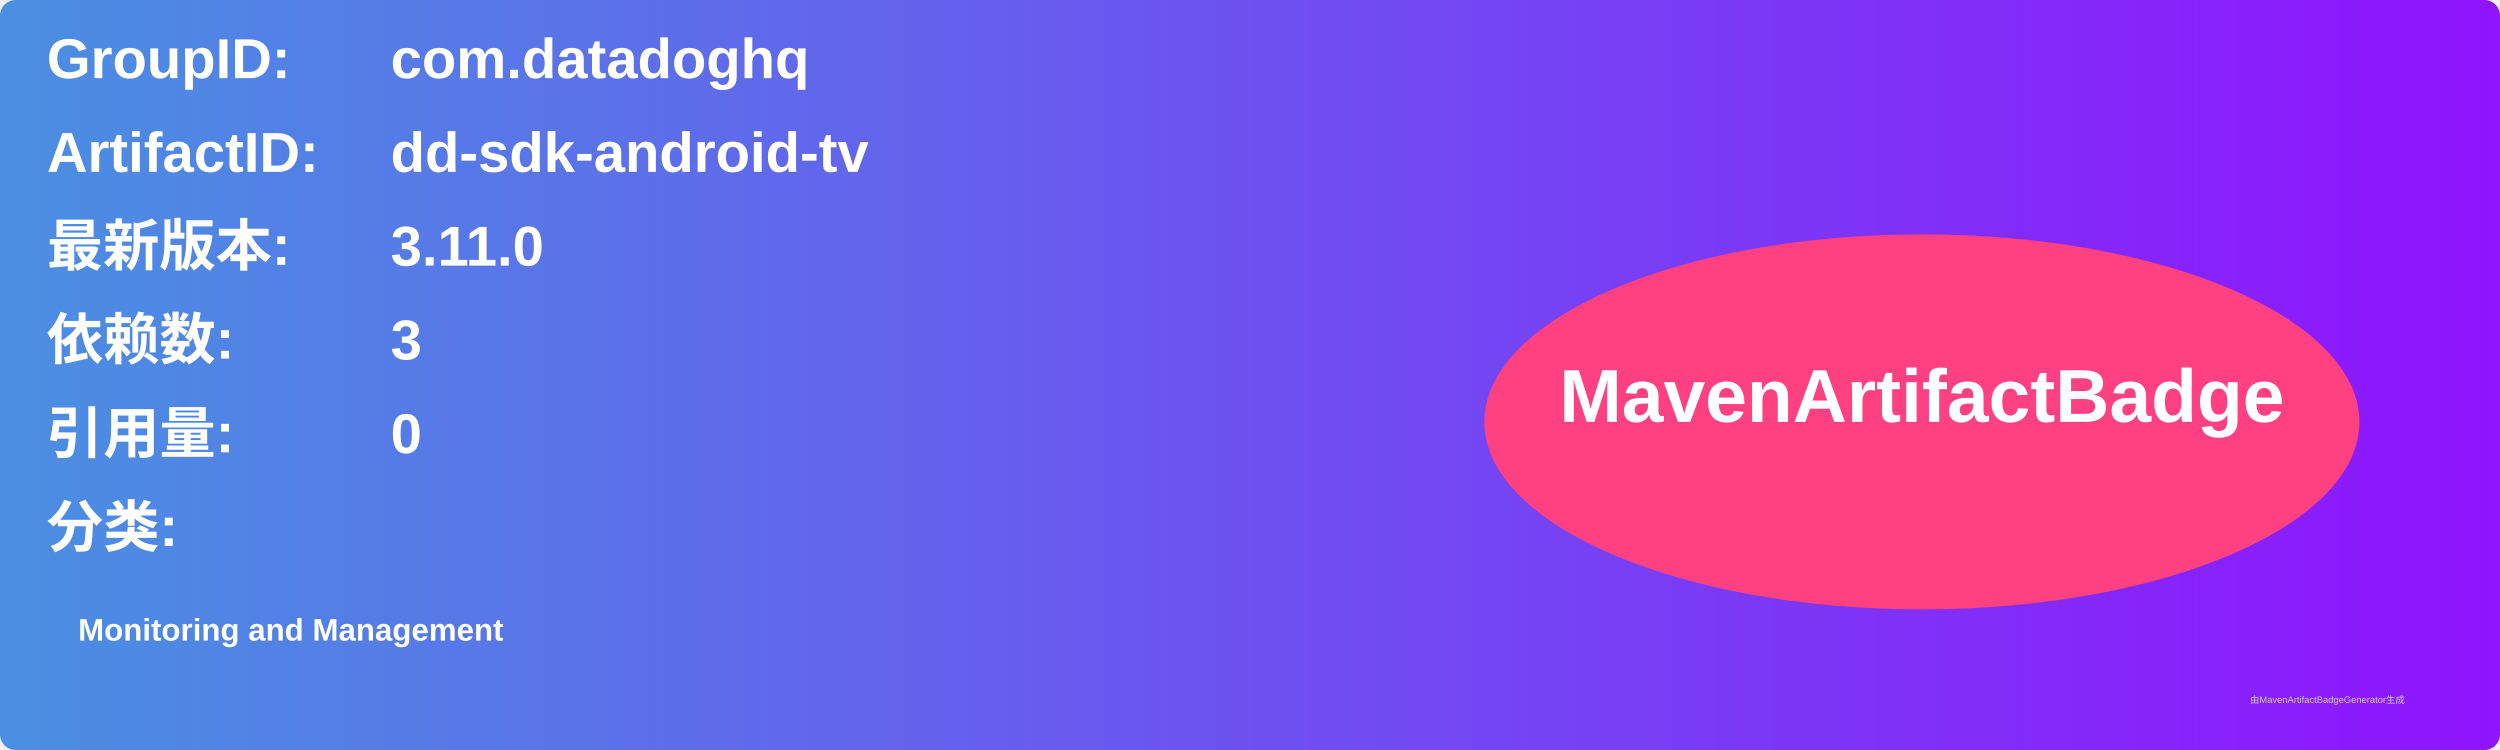
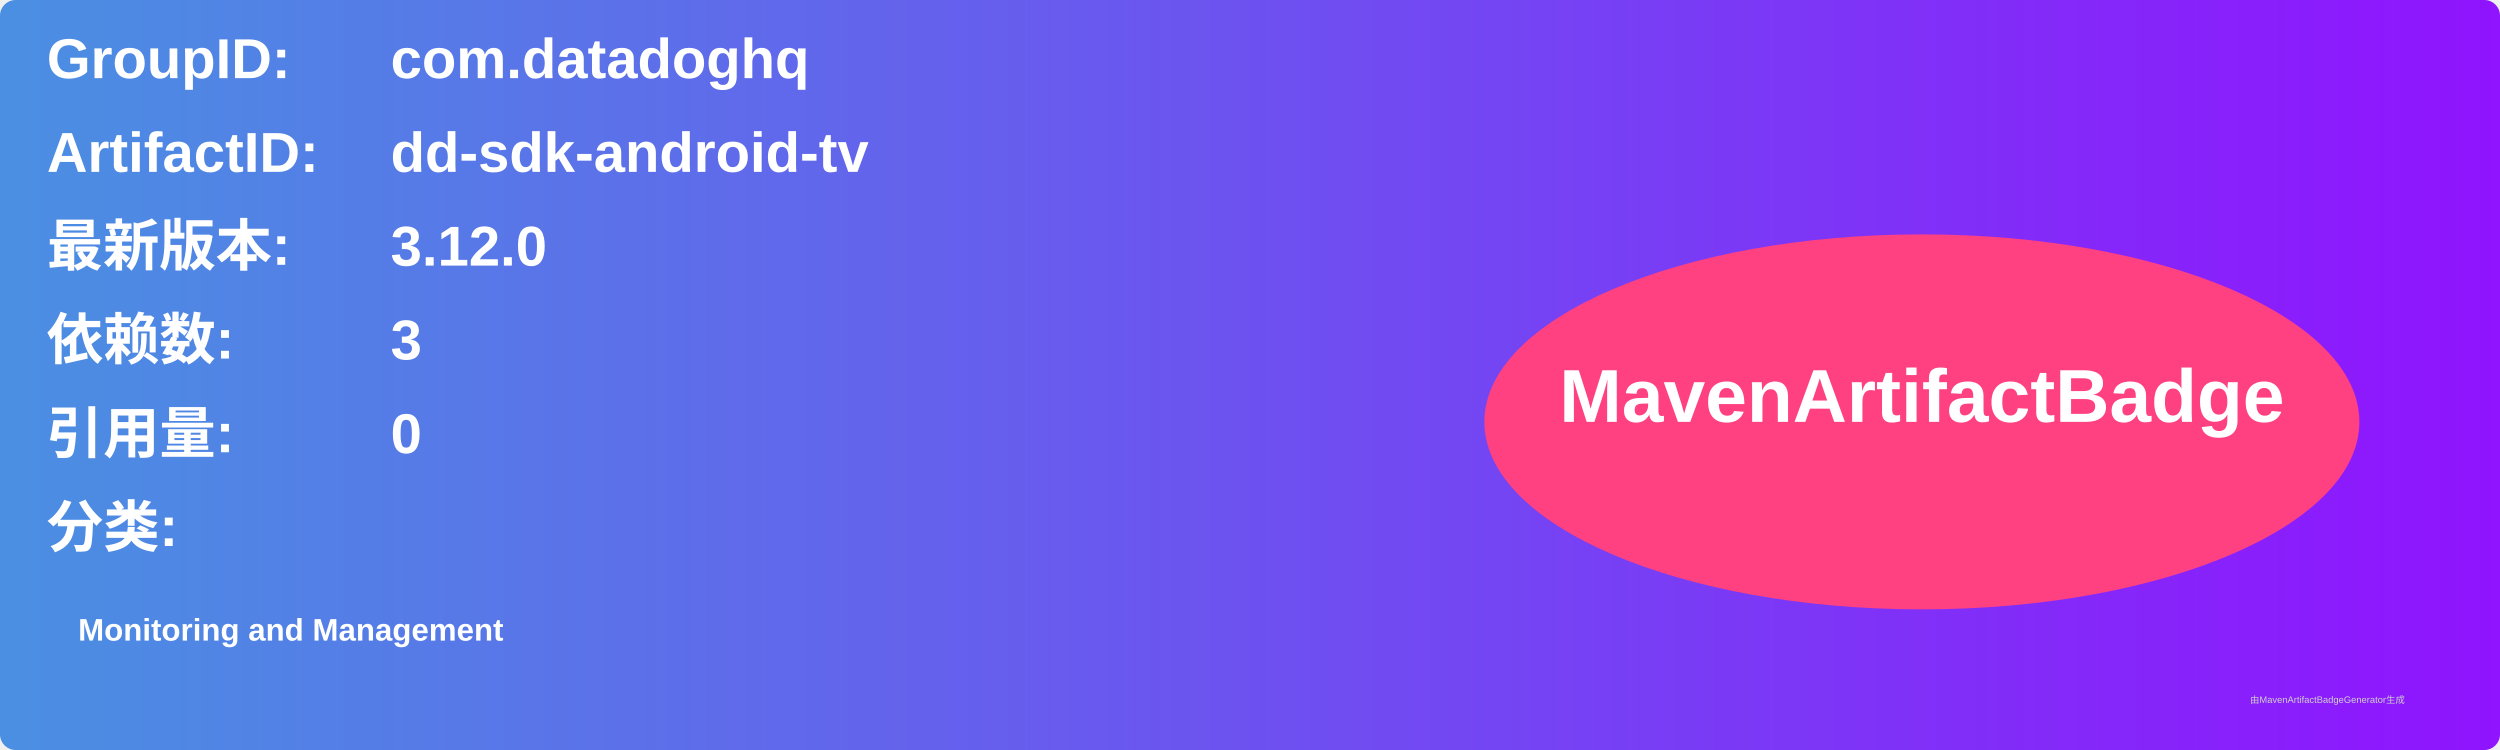
<svg xmlns="http://www.w3.org/2000/svg" width="800" height="240" viewBox="0 0 800 240">
  <linearGradient id="grad" x1="0%" y1="0%" x2="100%" y2="0%">
    <stop offset="0%" stop-color="#4a90e2" />
    <stop offset="100%" stop-color="#9013fe" />
  </linearGradient>
  <rect width="100%" height="100%" rx="5" ry="5" fill="url(#grad)" />
  <g transform="translate(15, 15)">
    <text x="0" y="10" font-family="Arial" font-size="18" fill="white" font-weight="bold" width="260">GroupID:</text>
    <text x="110" y="10" font-family="Arial" font-size="18" fill="white" font-weight="bold" width="460">com.datadoghq</text>
    <text x="0" y="40" font-family="Arial" font-size="18" fill="white" font-weight="bold" width="260">ArtifactID:</text>
    <text x="110" y="40" font-family="Arial" font-size="18" fill="white" font-weight="bold" width="460">dd-sdk-android-tv</text>
    <text x="0" y="70" font-family="Arial" font-size="18" fill="white" font-weight="bold">最新版本:</text>
    <text x="110" y="70" font-family="Arial" font-size="18" fill="white" font-weight="bold">
-       <tspan font-weight="bold">3.11.0</tspan>
+       <tspan font-weight="bold">3.12.0</tspan>
    </text>
    <text x="0" y="100" font-family="Arial" font-size="18" fill="white" font-weight="bold">依赖数: </text>
    <text x="110" y="100" font-family="Arial" font-size="18" fill="white">
      <tspan font-weight="bold">3</tspan>
    </text>
    <text x="0" y="130" font-family="Arial" font-size="18" fill="white" font-weight="bold">引用量: </text>
    <text x="110" y="130" font-family="Arial" font-size="18" fill="white">
      <tspan font-weight="bold">0</tspan>
    </text>
    <text x="0" y="160" font-family="Arial" font-size="18" fill="white" font-weight="bold">分类:</text>
    <text x="10" y="190" font-family="Arial" font-size="10" fill="white">
      <tspan font-weight="bold">Monitoring and Management</tspan>
    </text>
    <ellipse cx="600" cy="120" rx="140" ry="60" fill="#ff4081" />
    <text x="600" y="120" text-anchor="middle" font-family="Arial" font-size="24" fill="white" font-weight="bold">MavenArtifactBadge</text>
  </g>
  <text x="720" y="225" font-family="Arial" font-size="3" fill="#d0d0d0">由MavenArtifactBadgeGenerator生成</text>
</svg>
